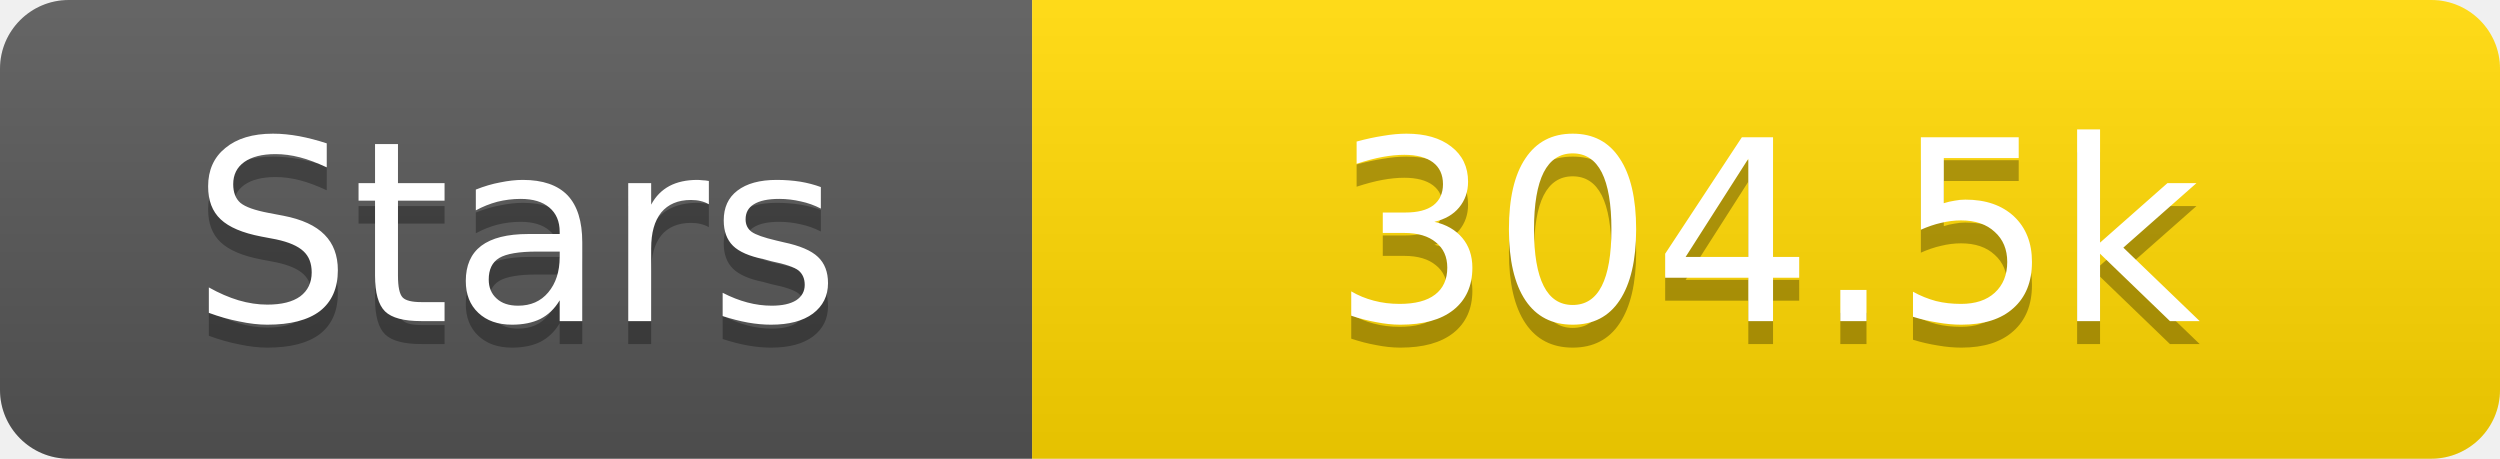
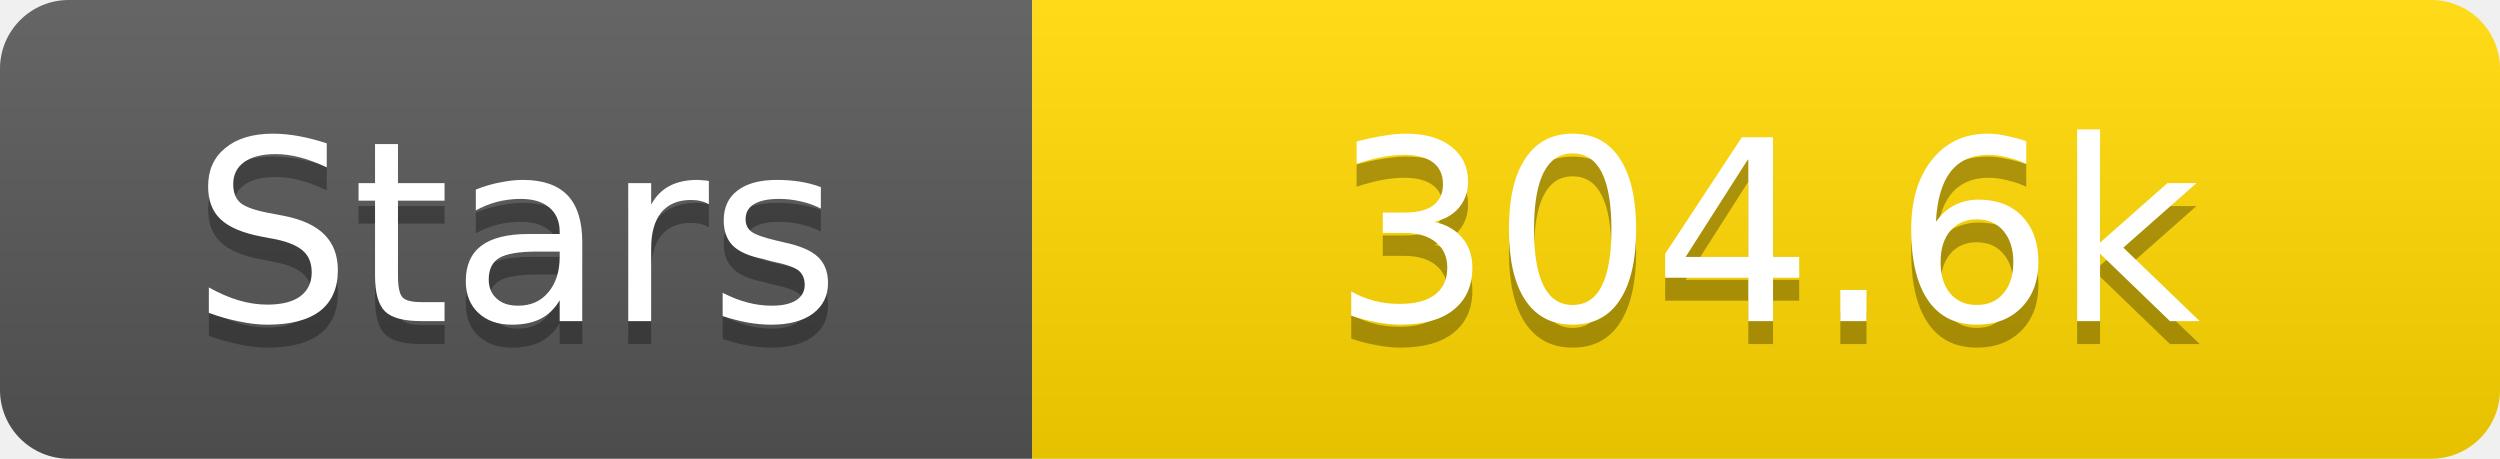
<svg xmlns="http://www.w3.org/2000/svg" width="109" height="20">
  <linearGradient id="s" x2="0" y2="100%">
    <stop offset="0" stop-color="#fff" stop-opacity=".1" />
    <stop offset="1" stop-opacity=".1" />
  </linearGradient>
  <clipPath id="r">
    <rect width="109" height="20" rx="3" fill="#fff" />
  </clipPath>
  <g clip-path="url(#r)">
    <rect width="45" height="20" fill="#555" />
    <rect x="45" width="64" height="20" fill="#ffd700" />
    <rect width="109" height="20" fill="url(#s)" />
  </g>
  <g fill="#fff" text-anchor="middle" font-family="Verdana,Geneva,DejaVu Sans,sans-serif" text-rendering="geometricPrecision" font-size="11">
    <text x="22.5" y="15" fill="#010101" fill-opacity=".3">Stars</text>
    <text x="22.5" y="14">Stars</text>
-     <text x="77.0" y="15" fill="#010101" fill-opacity=".3">304.5k</text>
-     <text x="77.0" y="14">304.5k</text>
+     <text x="77.0" y="15" fill="#010101" fill-opacity=".3">304.6k</text>
+     <text x="77.0" y="14">304.6k</text>
  </g>
</svg>
